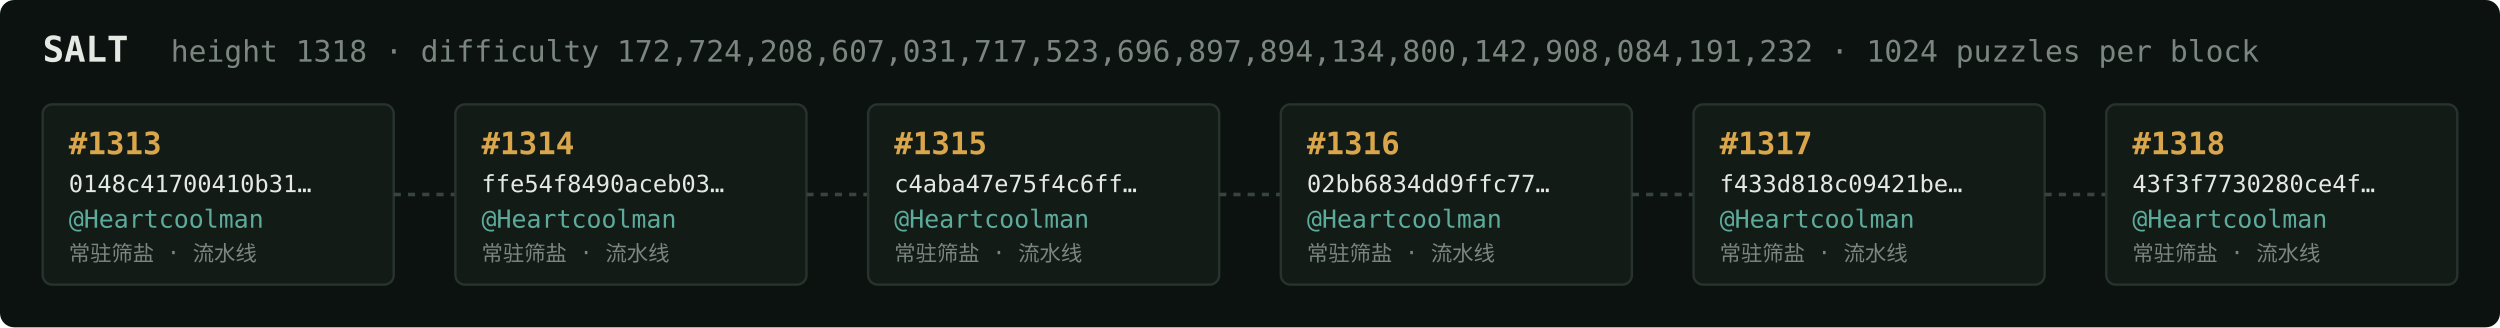
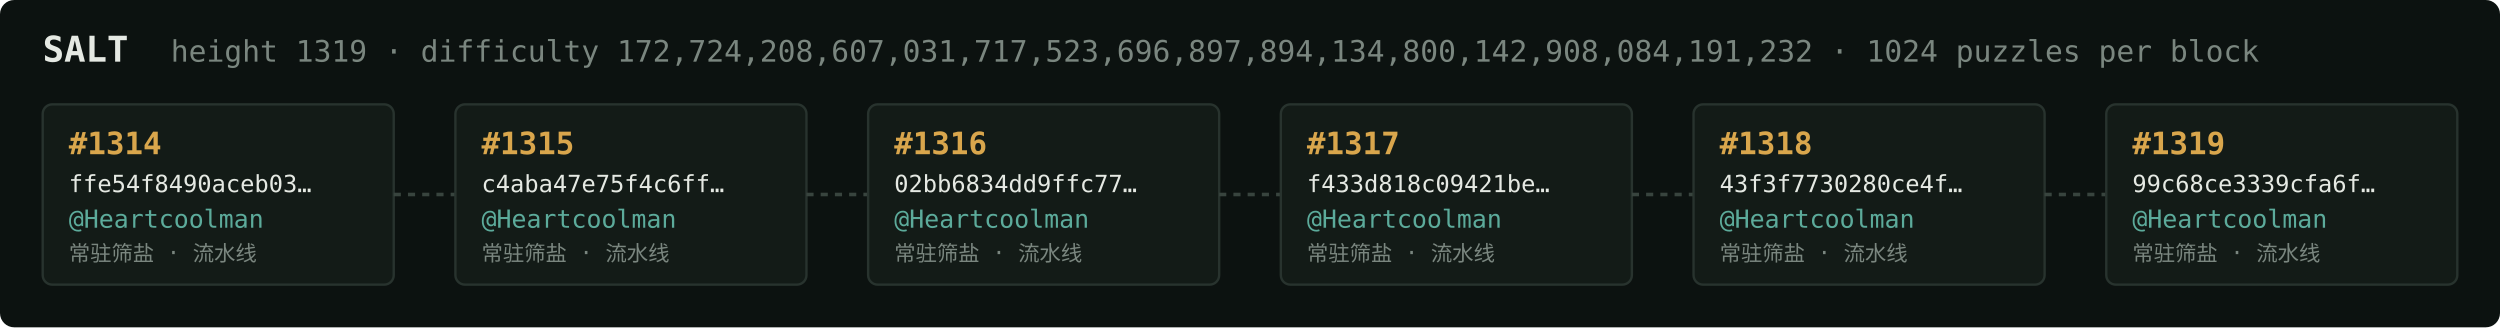
<svg xmlns="http://www.w3.org/2000/svg" width="1054" height="138" viewBox="0 0 1054 138" font-family="ui-monospace,SFMono-Regular,Menlo,monospace">
  <rect fill="#0c1210" width="1054" height="138" rx="6" />
  <text x="18" y="26" fill="#e5e9e3" font-size="15" font-weight="700">SALT</text>
-   <text x="72" y="26" fill="#7a867f" font-size="12.5">height 1318 · difficulty 172,724,208,607,031,717,523,696,897,894,134,800,142,908,084,191,232 · 1024 puzzles per block</text>
+   <text x="72" y="26" fill="#7a867f" font-size="12.5">height 1319 · difficulty 172,724,208,607,031,717,523,696,897,894,134,800,142,908,084,191,232 · 1024 puzzles per block</text>
  <rect x="18" y="44" width="148" height="76" rx="4" fill="#131b17" stroke="#28332e" stroke-width="1" />
-   <text x="29" y="65" fill="#d9a64c" font-size="13" font-weight="700">#1313</text>
-   <text x="29" y="81" fill="#e5e9e3" font-size="10">0148c41700410b31…</text>
+   <text x="29" y="65" fill="#d9a64c" font-size="13" font-weight="700">#1314</text>
+   <text x="29" y="81" fill="#e5e9e3" font-size="10">ffe54f8490aceb03…</text>
  <text x="29" y="96" fill="#5cab9b" font-size="10.5">@Heartcoolman</text>
  <text x="29" y="110" fill="#7a867f" font-size="9">常驻筛盐 · 流水线</text>
  <line x1="166" y1="82.0" x2="192" y2="82.0" stroke="#38443e" stroke-width="1.5" stroke-dasharray="3 3" />
  <rect x="192" y="44" width="148" height="76" rx="4" fill="#131b17" stroke="#28332e" stroke-width="1" />
-   <text x="203" y="65" fill="#d9a64c" font-size="13" font-weight="700">#1314</text>
-   <text x="203" y="81" fill="#e5e9e3" font-size="10">ffe54f8490aceb03…</text>
+   <text x="203" y="65" fill="#d9a64c" font-size="13" font-weight="700">#1315</text>
+   <text x="203" y="81" fill="#e5e9e3" font-size="10">c4aba47e75f4c6ff…</text>
  <text x="203" y="96" fill="#5cab9b" font-size="10.5">@Heartcoolman</text>
  <text x="203" y="110" fill="#7a867f" font-size="9">常驻筛盐 · 流水线</text>
  <line x1="340" y1="82.0" x2="366" y2="82.0" stroke="#38443e" stroke-width="1.5" stroke-dasharray="3 3" />
  <rect x="366" y="44" width="148" height="76" rx="4" fill="#131b17" stroke="#28332e" stroke-width="1" />
-   <text x="377" y="65" fill="#d9a64c" font-size="13" font-weight="700">#1315</text>
-   <text x="377" y="81" fill="#e5e9e3" font-size="10">c4aba47e75f4c6ff…</text>
+   <text x="377" y="65" fill="#d9a64c" font-size="13" font-weight="700">#1316</text>
+   <text x="377" y="81" fill="#e5e9e3" font-size="10">02bb6834dd9ffc77…</text>
  <text x="377" y="96" fill="#5cab9b" font-size="10.5">@Heartcoolman</text>
  <text x="377" y="110" fill="#7a867f" font-size="9">常驻筛盐 · 流水线</text>
  <line x1="514" y1="82.0" x2="540" y2="82.0" stroke="#38443e" stroke-width="1.5" stroke-dasharray="3 3" />
  <rect x="540" y="44" width="148" height="76" rx="4" fill="#131b17" stroke="#28332e" stroke-width="1" />
-   <text x="551" y="65" fill="#d9a64c" font-size="13" font-weight="700">#1316</text>
-   <text x="551" y="81" fill="#e5e9e3" font-size="10">02bb6834dd9ffc77…</text>
+   <text x="551" y="65" fill="#d9a64c" font-size="13" font-weight="700">#1317</text>
+   <text x="551" y="81" fill="#e5e9e3" font-size="10">f433d818c09421be…</text>
  <text x="551" y="96" fill="#5cab9b" font-size="10.5">@Heartcoolman</text>
  <text x="551" y="110" fill="#7a867f" font-size="9">常驻筛盐 · 流水线</text>
  <line x1="688" y1="82.0" x2="714" y2="82.0" stroke="#38443e" stroke-width="1.5" stroke-dasharray="3 3" />
  <rect x="714" y="44" width="148" height="76" rx="4" fill="#131b17" stroke="#28332e" stroke-width="1" />
-   <text x="725" y="65" fill="#d9a64c" font-size="13" font-weight="700">#1317</text>
-   <text x="725" y="81" fill="#e5e9e3" font-size="10">f433d818c09421be…</text>
+   <text x="725" y="65" fill="#d9a64c" font-size="13" font-weight="700">#1318</text>
+   <text x="725" y="81" fill="#e5e9e3" font-size="10">43f3f7730280ce4f…</text>
  <text x="725" y="96" fill="#5cab9b" font-size="10.5">@Heartcoolman</text>
  <text x="725" y="110" fill="#7a867f" font-size="9">常驻筛盐 · 流水线</text>
  <line x1="862" y1="82.0" x2="888" y2="82.0" stroke="#38443e" stroke-width="1.5" stroke-dasharray="3 3" />
  <rect x="888" y="44" width="148" height="76" rx="4" fill="#131b17" stroke="#28332e" stroke-width="1" />
-   <text x="899" y="65" fill="#d9a64c" font-size="13" font-weight="700">#1318</text>
-   <text x="899" y="81" fill="#e5e9e3" font-size="10">43f3f7730280ce4f…</text>
+   <text x="899" y="65" fill="#d9a64c" font-size="13" font-weight="700">#1319</text>
+   <text x="899" y="81" fill="#e5e9e3" font-size="10">99c68ce3339cfa6f…</text>
  <text x="899" y="96" fill="#5cab9b" font-size="10.5">@Heartcoolman</text>
  <text x="899" y="110" fill="#7a867f" font-size="9">常驻筛盐 · 流水线</text>
</svg>
